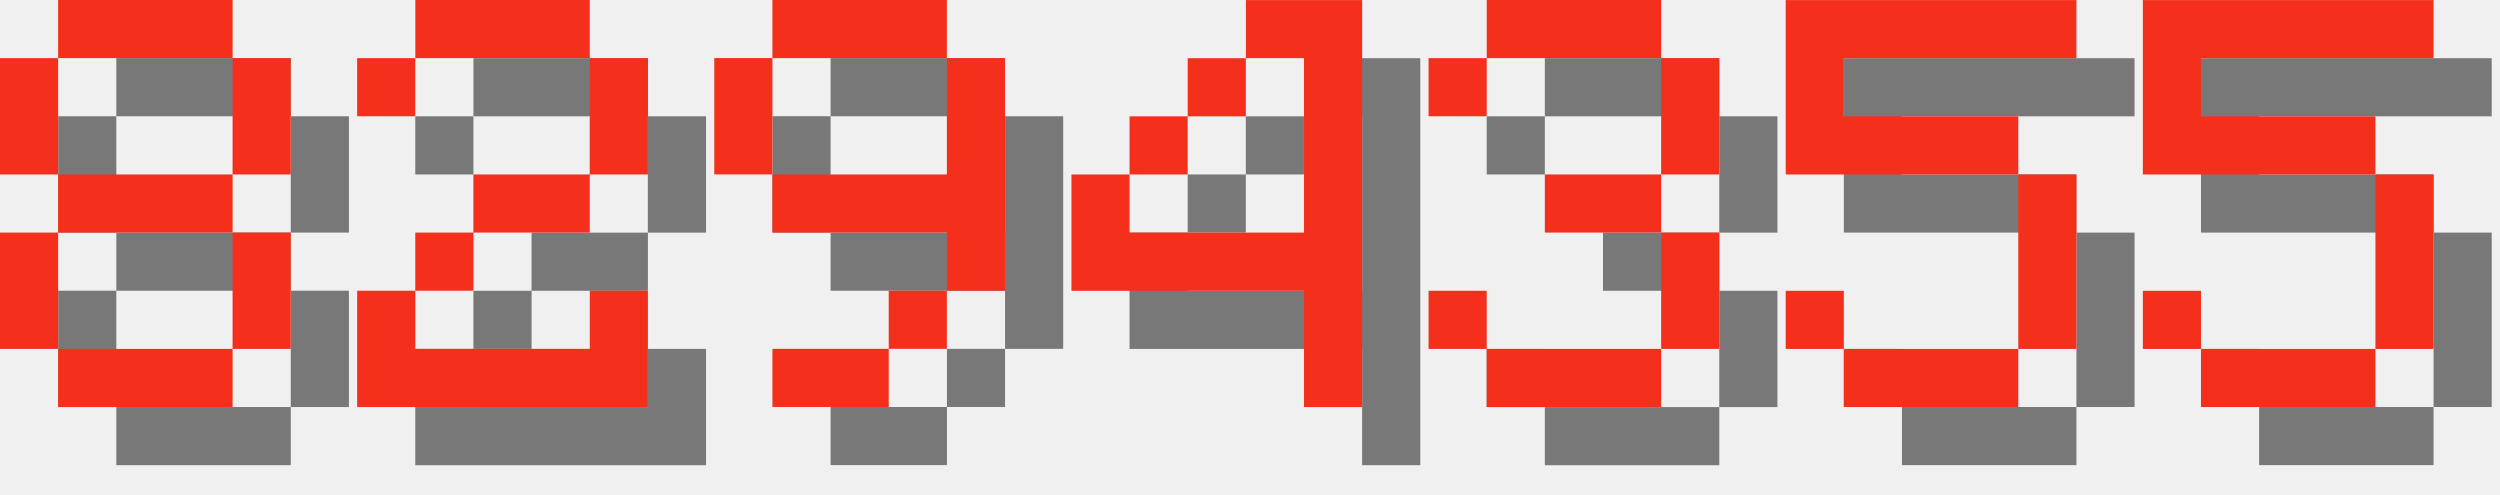
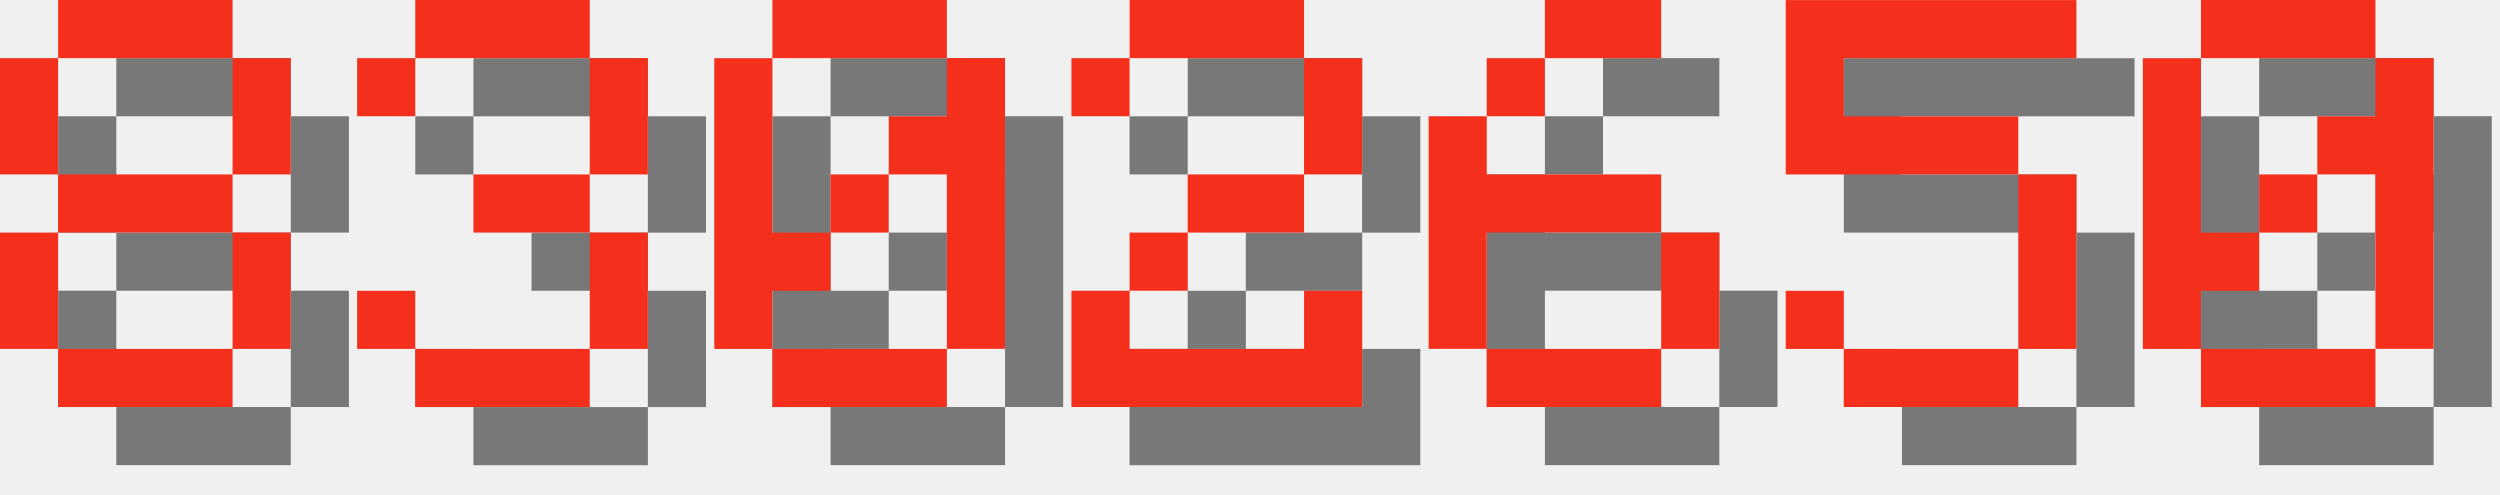
<svg xmlns="http://www.w3.org/2000/svg" version="1.1" width="182.0" height="36">
  <style>
        .text-foreground {
            fill: #F4301C;
        }
        .text-shadow {
            fill: #000000;
            fill-opacity: 0.5;
        }
    </style>
  <g class="digit" id="digit_8" transform="translate(0.0, 0), scale(4)">
    <path id="digit_8_shadow" class="text-shadow" d="m2.117 1.058v1.058h3.175v-1.058h-3.175zm3.175 1.058v2.117h1.058v-2.117h-1.058zm0 2.117h-3.175v1.058h3.175v-1.058zm0 1.058v2.117h1.058v-2.117h-1.058zm0 2.117h-3.175v1.058h3.175v-1.058zm-3.175 0v-2.117h-1.058v2.117h1.058zm0-3.175v-2.117h-1.058v2.117h1.058z" fill-opacity=".5" style="paint-order:stroke fill markers" />
    <path id="digit_8_fg" class="text-foreground" d="m1.058 0v1.058h3.175v-1.058h-3.175zm3.175 1.058v2.117h1.058v-2.117h-1.058zm0 2.117h-3.175v1.058h3.175v-1.058zm0 1.058v2.117h1.058v-2.117h-1.058zm0 2.117h-3.175v1.058h3.175v-1.058zm-3.175 0v-2.117h-1.058v2.117h1.058zm0-3.175v-2.117h-1.058v2.117h1.058z" fill="#fff" style="paint-order:stroke fill markers" />
  </g>
-   <g class="digit" id="digit_2" transform="translate(26.0, 0), scale(4)">
+   <g class="digit" id="digit_3" transform="translate(26.0, 0), scale(4)">
+     <path id="digit_3_shadow" class="text-shadow" d="m1.058 2.117v1.058h1.058v-1.058h3.175v2.117h-2.117v1.058h2.117v2.117h-3.175v-1.058h-1.058v1.058h1.058v1.058h3.175v-1.058h1.058v-2.117h-1.058v-1.058h1.058v-2.117h-1.058v-1.058h-3.175v1.058h-1.058z" fill-opacity=".5" style="paint-order:stroke fill markers" />
+     <path id="digit_3_fg" class="text-foreground" d="m0 1.058v1.058h1.058v-1.058h3.175v2.117h-2.117v1.058h2.117v2.117h-3.175v-1.058h-1.058v1.058h1.058v1.058h3.175v-1.058h1.058v-2.117h-1.058v-1.058h1.058v-2.117h-1.058v-1.058h-3.175v1.058h-1.058z" fill="#fff" style="paint-order:stroke fill markers" />
+   </g>
+   <g class="digit" id="digit_0" transform="translate(52.0, 0), scale(4)">
+     <path id="digit_0_shadow" class="text-shadow" d="m2.117 1.058v1.058h3.175v-1.058h-3.175zm3.175 1.058v1.058h-1.058v1.058h1.058v3.175h1.058v-5.292h-1.058zm0 5.292h-3.175v1.058h3.175v-1.058zm-3.175 0v-1.058h1.058v-1.058h-1.058v-3.175h-1.058v5.292h1.058zm1.058-2.117h1.058v-1.058h-1.058v1.058z" fill-opacity=".5" style="paint-order:stroke fill markers" />
+     <path id="digit_0_fg" class="text-foreground" d="m1.058 0v1.058h3.175v-1.058h-3.175zm3.175 1.058v1.058h-1.058v1.058h1.058v3.175h1.058v-5.292h-1.058zm0 5.292h-3.175v1.058h3.175v-1.058zm-3.175 0v-1.058h1.058v-1.058h-1.058v-3.175h-1.058v5.292h1.058zm1.058-2.117h1.058v-1.058h-1.058v1.058z" fill="#fff" style="paint-order:stroke fill markers" />
+   </g>
+   <g class="digit" id="digit_2" transform="translate(78.0, 0), scale(4)">
    <path id="digit_2_shadow" class="text-shadow" d="m1.058 2.117v1.058h1.058v-1.058h3.175v2.117h-2.117v1.058h-1.058v1.058h-1.058v2.117h5.292v-2.117h-1.058v1.058h-3.175v-1.058h1.058v-1.058h2.117v-1.058h1.058v-2.117h-1.058v-1.058h-3.175v1.058h-1.058z" fill-opacity=".5" style="paint-order:stroke fill markers" />
    <path id="digit_2_fg" class="text-foreground" d="m0 1.058v1.058h1.058v-1.058h3.175v2.117h-2.117v1.058h-1.058v1.058h-1.058v2.117h5.292v-2.117h-1.058v1.058h-3.175v-1.058h1.058v-1.058h2.117v-1.058h1.058v-2.117h-1.058v-1.058h-3.175v1.058h-1.058z" fill="#fff" style="paint-order:stroke fill markers" />
  </g>
-   <g class="digit" id="digit_9" transform="translate(52.0, 0), scale(4)">
-     <path id="digit_9_shadow" class="text-shadow" d="m2.117 1.058v1.058h3.175v-1.058h-3.175zm3.175 1.058v2.117h-3.175v1.058h3.175v1.058h1.058v-4.233h-1.058zm0 4.233h-1.058v1.058h1.058v-1.058zm-1.058 1.058h-2.117v1.058h2.117v-1.058zm-2.117-3.175v-2.117h-1.058v2.117h1.058z" fill-opacity=".5" style="paint-order:stroke fill markers" />
-     <path id="digit_9_fg" class="text-foreground" d="m1.058 0v1.058h3.175v-1.058h-3.175zm3.175 1.058v2.117h-3.175v1.058h3.175v1.058h1.058v-4.233h-1.058zm0 4.233h-1.058v1.058h1.058v-1.058zm-1.058 1.058h-2.117v1.058h2.117v-1.058zm-2.117-3.175v-2.117h-1.058v2.117h1.058z" fill="#fff" style="paint-order:stroke fill markers" />
-   </g>
-   <g class="digit" id="digit_4" transform="translate(78.0, 0), scale(4)">
-     <path id="digit_4_shadow" class="text-shadow" d="m4.233 1.058v1.058h1.058v3.175h-3.175v-1.058h-1.058v2.117h4.233v2.117h1.058v-7.408h-2.117zm-2.117 3.175h1.058v-1.058h-1.058v1.058zm1.058-1.058h1.058v-1.058h-1.058v1.058z" fill-opacity=".5" style="paint-order:stroke fill markers" />
-     <path id="digit_4_fg" class="text-foreground" d="m3.175 0v1.058h1.058v3.175h-3.175v-1.058h-1.058v2.117h4.233v2.117h1.058v-7.408h-2.117zm-2.117 3.175h1.058v-1.058h-1.058v1.058zm1.058-1.058h1.058v-1.058h-1.058v1.058z" fill="#fff" style="paint-order:stroke fill markers" />
-   </g>
-   <g class="digit" id="digit_3" transform="translate(104.0, 0), scale(4)">
-     <path id="digit_3_shadow" class="text-shadow" d="m1.058 2.117v1.058h1.058v-1.058h3.175v2.117h-2.117v1.058h2.117v2.117h-3.175v-1.058h-1.058v1.058h1.058v1.058h3.175v-1.058h1.058v-2.117h-1.058v-1.058h1.058v-2.117h-1.058v-1.058h-3.175v1.058h-1.058z" fill-opacity=".5" style="paint-order:stroke fill markers" />
-     <path id="digit_3_fg" class="text-foreground" d="m0 1.058v1.058h1.058v-1.058h3.175v2.117h-2.117v1.058h2.117v2.117h-3.175v-1.058h-1.058v1.058h1.058v1.058h3.175v-1.058h1.058v-2.117h-1.058v-1.058h1.058v-2.117h-1.058v-1.058h-3.175v1.058h-1.058z" fill="#fff" style="paint-order:stroke fill markers" />
+   <g class="digit" id="digit_6" transform="translate(104.0, 0), scale(4)">
+     <path id="digit_6_shadow" class="text-shadow" d="m3.175 1.058v1.058h2.117v-1.058h-2.117zm0 1.058h-1.058v1.058h1.058v-1.058zm-1.058 1.058h-1.058v4.233h1.058v-2.117h3.175v-1.058h-3.175v-1.058zm3.175 2.117v2.117h1.058v-2.117h-1.058zm0 2.117h-3.175v1.058h3.175v-1.058z" fill-opacity=".5" style="paint-order:stroke fill markers" />
+     <path id="digit_6_fg" class="text-foreground" d="m2.117 0v1.058h2.117v-1.058h-2.117zm0 1.058h-1.058v1.058h1.058v-1.058zm-1.058 1.058h-1.058v4.233h1.058v-2.117h3.175v-1.058h-3.175v-1.058zm3.175 2.117v2.117h1.058v-2.117h-1.058zm0 2.117h-3.175v1.058h3.175v-1.058z" fill="#fff" style="paint-order:stroke fill markers" />
  </g>
  <g class="digit" id="digit_5" transform="translate(130.0, 0), scale(4)">
    <path id="digit_5_shadow" class="text-shadow" d="m1.058 1.058v3.175h4.233v3.175h-3.175v-1.058h-1.058v1.058h1.058v1.058h3.175v-1.058h1.058v-3.175h-1.058v-1.058h-3.175v-1.058h4.233v-1.058h-5.292z" fill-opacity=".5" style="paint-order:stroke fill markers" />
    <path id="digit_5_fg" class="text-foreground" d="m0 0v3.175h4.233v3.175h-3.175v-1.058h-1.058v1.058h1.058v1.058h3.175v-1.058h1.058v-3.175h-1.058v-1.058h-3.175v-1.058h4.233v-1.058h-5.292z" fill="#fff" style="paint-order:stroke fill markers" />
  </g>
-   <g class="digit" id="digit_5" transform="translate(156.0, 0), scale(4)">
-     <path id="digit_5_shadow" class="text-shadow" d="m1.058 1.058v3.175h4.233v3.175h-3.175v-1.058h-1.058v1.058h1.058v1.058h3.175v-1.058h1.058v-3.175h-1.058v-1.058h-3.175v-1.058h4.233v-1.058h-5.292z" fill-opacity=".5" style="paint-order:stroke fill markers" />
-     <path id="digit_5_fg" class="text-foreground" d="m0 0v3.175h4.233v3.175h-3.175v-1.058h-1.058v1.058h1.058v1.058h3.175v-1.058h1.058v-3.175h-1.058v-1.058h-3.175v-1.058h4.233v-1.058h-5.292z" fill="#fff" style="paint-order:stroke fill markers" />
+   <g class="digit" id="digit_0" transform="translate(156.0, 0), scale(4)">
+     <path id="digit_0_shadow" class="text-shadow" d="m2.117 1.058v1.058h3.175v-1.058h-3.175zm3.175 1.058v1.058h-1.058v1.058h1.058v3.175h1.058v-5.292h-1.058zm0 5.292h-3.175v1.058h3.175v-1.058zm-3.175 0v-1.058h1.058v-1.058h-1.058v-3.175h-1.058v5.292h1.058zm1.058-2.117h1.058v-1.058h-1.058v1.058z" fill-opacity=".5" style="paint-order:stroke fill markers" />
+     <path id="digit_0_fg" class="text-foreground" d="m1.058 0v1.058h3.175v-1.058h-3.175zm3.175 1.058v1.058h-1.058v1.058h1.058v3.175h1.058v-5.292h-1.058zm0 5.292h-3.175v1.058h3.175v-1.058zm-3.175 0v-1.058h1.058v-1.058h-1.058v-3.175h-1.058v5.292h1.058zm1.058-2.117h1.058v-1.058h-1.058v1.058z" fill="#fff" style="paint-order:stroke fill markers" />
  </g>
</svg>
